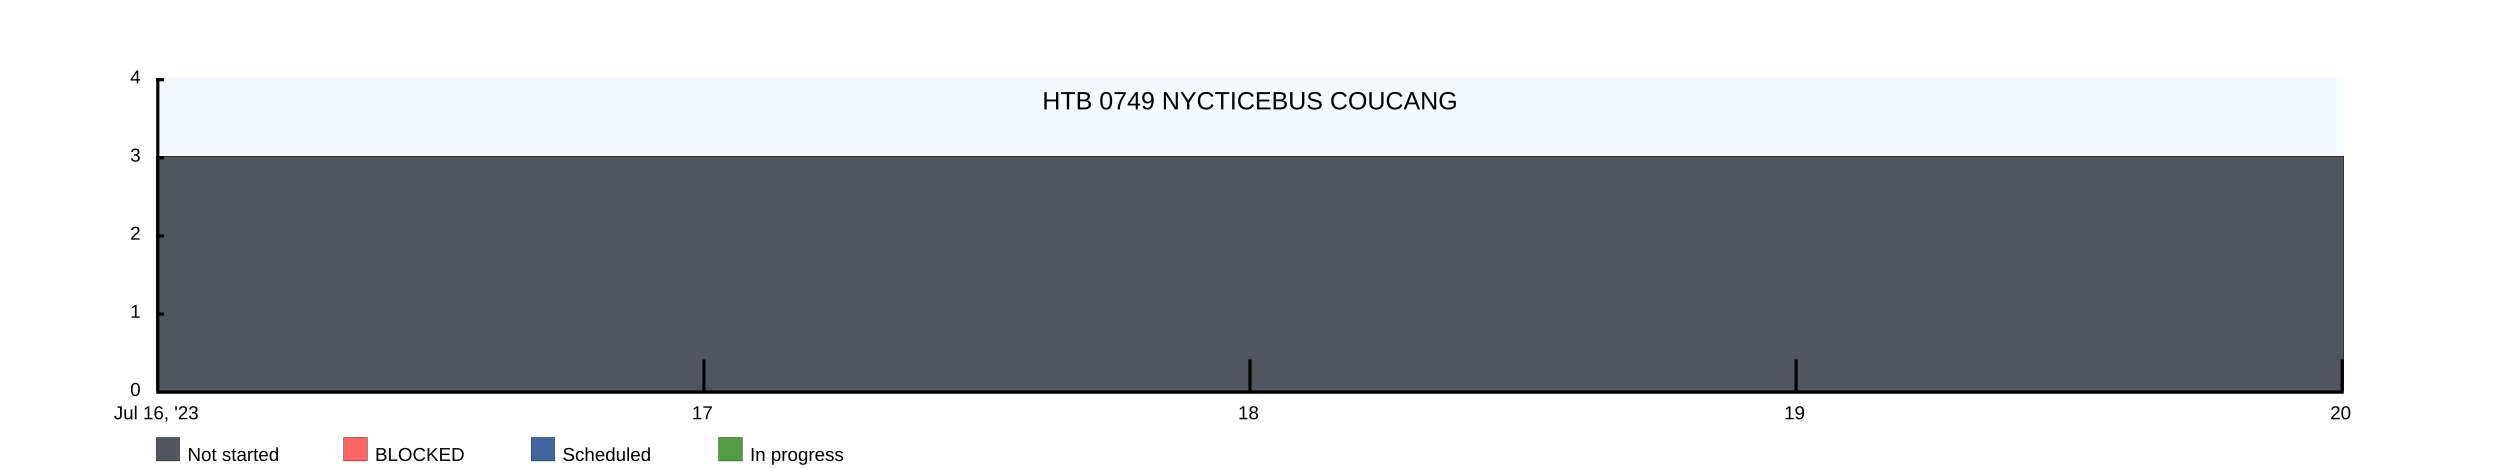
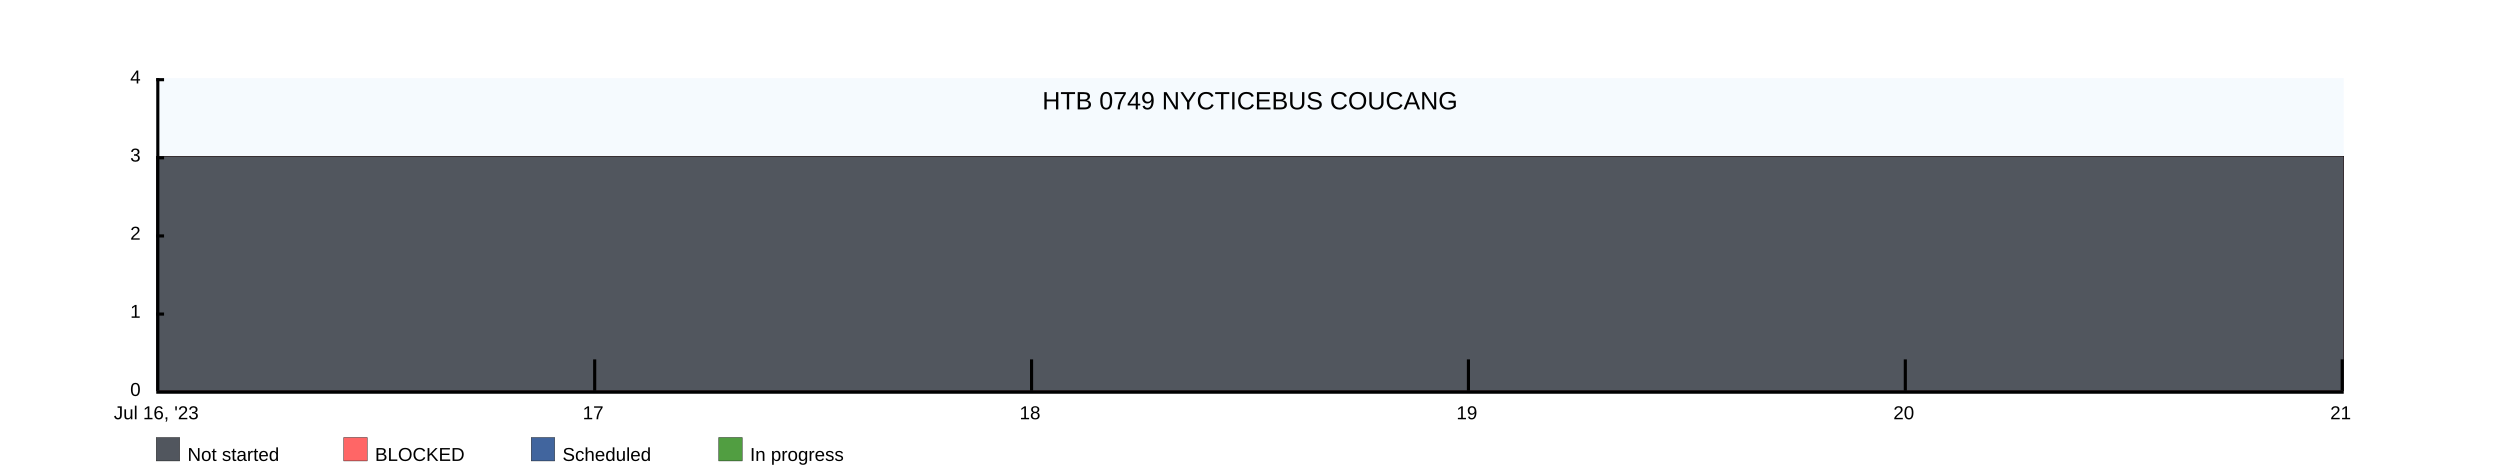
<svg xmlns="http://www.w3.org/2000/svg" width="1600" height="300">
  <rect x="100" y="50" width="1400" height="200" fill="rgba(221, 239, 250, .3)" />
  <clipPath id="theGraph">
    <rect x="100" y="50" width="1400" height="200" fill="black" />
  </clipPath>
  <rect x="100" y="280" width="15" height="15" fill="#51565E" stroke="black" stroke-width="0.25" />
  <text x="120" y="295" font-family="Arial" font-size="12" fill="black">Not started</text>
  <rect x="220" y="280" width="15" height="15" fill="#FF6666" stroke="black" stroke-width="0.25" />
  <text x="240" y="295" font-family="Arial" font-size="12" fill="black">BLOCKED</text>
  <rect x="340" y="280" width="15" height="15" fill="#41659E" stroke="black" stroke-width="0.25" />
  <text x="360" y="295" font-family="Arial" font-size="12" fill="black">Scheduled</text>
  <rect x="460" y="280" width="15" height="15" fill="#519E41" stroke="black" stroke-width="0.25" />
  <text x="480" y="295" font-family="Arial" font-size="12" fill="black">In progress</text>
-   <path d="M 100 100 M 100 100 C 100 100 450 100 450 100 C 450 100 800 100 800 100 C 800 100 1150 100 1150 100 C 1150 100 1500 100 1500 100 C 1500 100 1500 250 1500 250 C 1500 250 100 250 100 250 Z" fill="#519E41" stroke="black" stroke-width="0.25" />
-   <path d="M 100 100 M 100 100 C 100 100 450 100 450 100 C 450 100 800 100 800 100 C 800 100 1150 100 1150 100 C 1150 100 1500 100 1500 100 C 1500 100 1500 250 1500 250 C 1500 250 100 250 100 250 Z" fill="#41659E" stroke="black" stroke-width="0.25" />
-   <path d="M 100 100 M 100 100 C 100 100 450 100 450 100 C 450 100 800 100 800 100 C 800 100 1150 100 1150 100 C 1150 100 1500 100 1500 100 C 1500 100 1500 250 1500 250 C 1500 250 100 250 100 250 Z" fill="#FF6666" stroke="black" stroke-width="0.25" />
-   <path d="M 100 100 M 100 100 C 100 100 450 100 450 100 C 450 100 800 100 800 100 C 800 100 1150 100 1150 100 C 1150 100 1500 100 1500 100 C 1500 100 1500 250 1500 250 C 1500 250 100 250 100 250 Z" fill="#51565E" stroke="black" stroke-width="0.25" />
+   <path d="M 100 100 M 100 100 C 100 100 380 100 380 100 C 380 100 660 100 660 100 C 660 100 940 100 940 100 C 940 100 1220 100 1220 100 C 1220 100 1500 100 1500 100 C 1500 100 1500 250 1500 250 C 1500 250 100 250 100 250 Z" fill="#519E41" stroke="black" stroke-width="0.25" />
+   <path d="M 100 100 M 100 100 C 100 100 380 100 380 100 C 380 100 660 100 660 100 C 660 100 940 100 940 100 C 940 100 1220 100 1220 100 C 1220 100 1500 100 1500 100 C 1500 100 1500 250 1500 250 C 1500 250 100 250 100 250 Z" fill="#41659E" stroke="black" stroke-width="0.25" />
+   <path d="M 100 100 M 100 100 C 100 100 380 100 380 100 C 380 100 660 100 660 100 C 660 100 940 100 940 100 C 940 100 1220 100 1220 100 C 1220 100 1500 100 1500 100 C 1500 100 1500 250 1500 250 C 1500 250 100 250 100 250 Z" fill="#FF6666" stroke="black" stroke-width="0.25" />
+   <path d="M 100 100 M 100 100 C 100 100 380 100 380 100 C 380 100 660 100 660 100 C 660 100 940 100 940 100 C 940 100 1220 100 1220 100 C 1220 100 1500 100 1500 100 C 1500 100 1500 250 1500 250 C 1500 250 100 250 100 250 Z" fill="#51565E" stroke="black" stroke-width="0.25" />
  <text x="800" y="70" font-family="Arial" font-size="16" fill="black" text-anchor="middle" alignment-baseline="middle">HTB 0749 NYCTICEBUS COUCANG</text>
  <rect x="100" y="250" width="1400" height="2" fill="black" />
  <rect x="100" y="50" width="5" height="2" fill="black" />
  <rect x="100" y="100" width="5" height="2" fill="black" />
  <rect x="100" y="150" width="5" height="2" fill="black" />
  <rect x="100" y="200" width="5" height="2" fill="black" />
  <text x="90" y="50" font-family="Arial" font-size="12" fill="black" text-anchor="end" dominant-baseline="middle">4</text>
  <text x="90" y="100" font-family="Arial" font-size="12" fill="black" text-anchor="end" dominant-baseline="middle">3</text>
  <text x="90" y="150" font-family="Arial" font-size="12" fill="black" text-anchor="end" dominant-baseline="middle">2</text>
  <text x="90" y="200" font-family="Arial" font-size="12" fill="black" text-anchor="end" dominant-baseline="middle">1</text>
  <text x="90" y="250" font-family="Arial" font-size="12" fill="black" text-anchor="end" dominant-baseline="middle">0</text>
  <text x="100" y="260" font-family="Arial" fill="black" text-anchor="middle" dominant-baseline="hanging">Jul 16, '23</text>
-   <text x="449.5" y="260" font-family="Arial" fill="black" text-anchor="middle" dominant-baseline="hanging">17</text>
-   <text x="799" y="260" font-family="Arial" fill="black" text-anchor="middle" dominant-baseline="hanging">18</text>
-   <text x="1148.5" y="260" font-family="Arial" fill="black" text-anchor="middle" dominant-baseline="hanging">19</text>
-   <text x="1498" y="260" font-family="Arial" fill="black" text-anchor="middle" dominant-baseline="hanging">20</text>
+   <text x="379.6" y="260" font-family="Arial" fill="black" text-anchor="middle" dominant-baseline="hanging">17</text>
+   <text x="659.2" y="260" font-family="Arial" fill="black" text-anchor="middle" dominant-baseline="hanging">18</text>
+   <text x="938.8" y="260" font-family="Arial" fill="black" text-anchor="middle" dominant-baseline="hanging">19</text>
+   <text x="1218.4" y="260" font-family="Arial" fill="black" text-anchor="middle" dominant-baseline="hanging">20</text>
+   <text x="1498" y="260" font-family="Arial" fill="black" text-anchor="middle" dominant-baseline="hanging">21</text>
  <rect x="100" y="50" width="2" height="200" fill="black" />
-   <rect x="449.5" y="230" width="2" height="20" fill="black" />
-   <rect x="799" y="230" width="2" height="20" fill="black" />
-   <rect x="1148.5" y="230" width="2" height="20" fill="black" />
+   <rect x="379.6" y="230" width="2" height="20" fill="black" />
+   <rect x="659.2" y="230" width="2" height="20" fill="black" />
+   <rect x="938.8" y="230" width="2" height="20" fill="black" />
+   <rect x="1218.4" y="230" width="2" height="20" fill="black" />
  <rect x="1498" y="230" width="2" height="20" fill="black" />
</svg>
